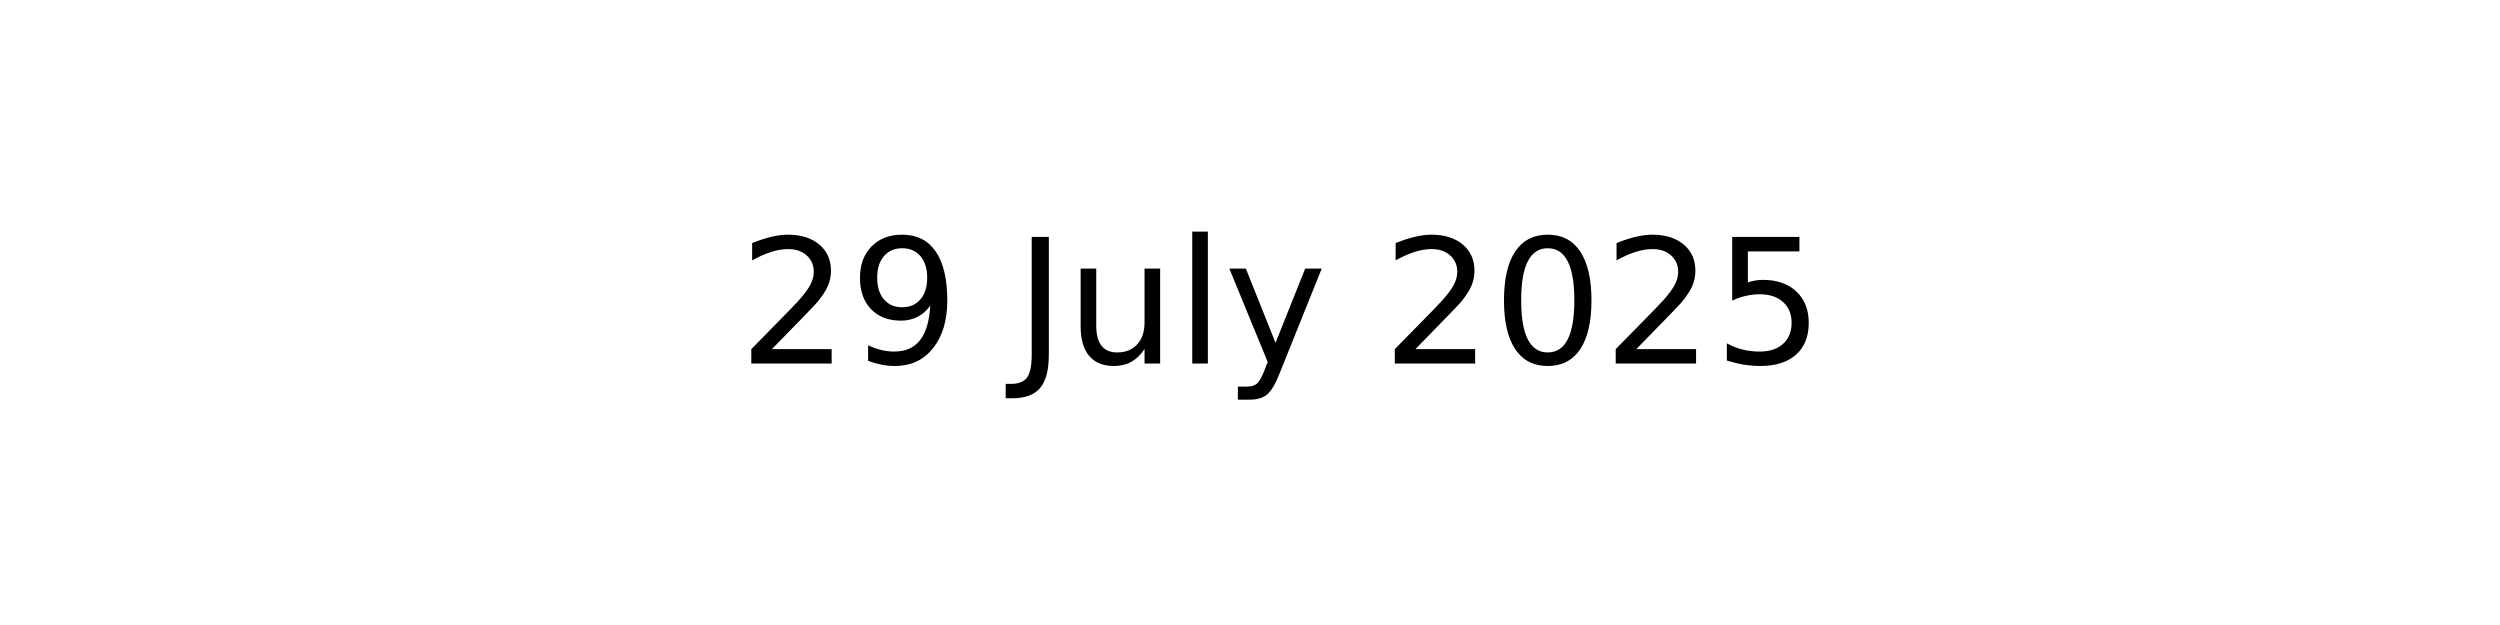
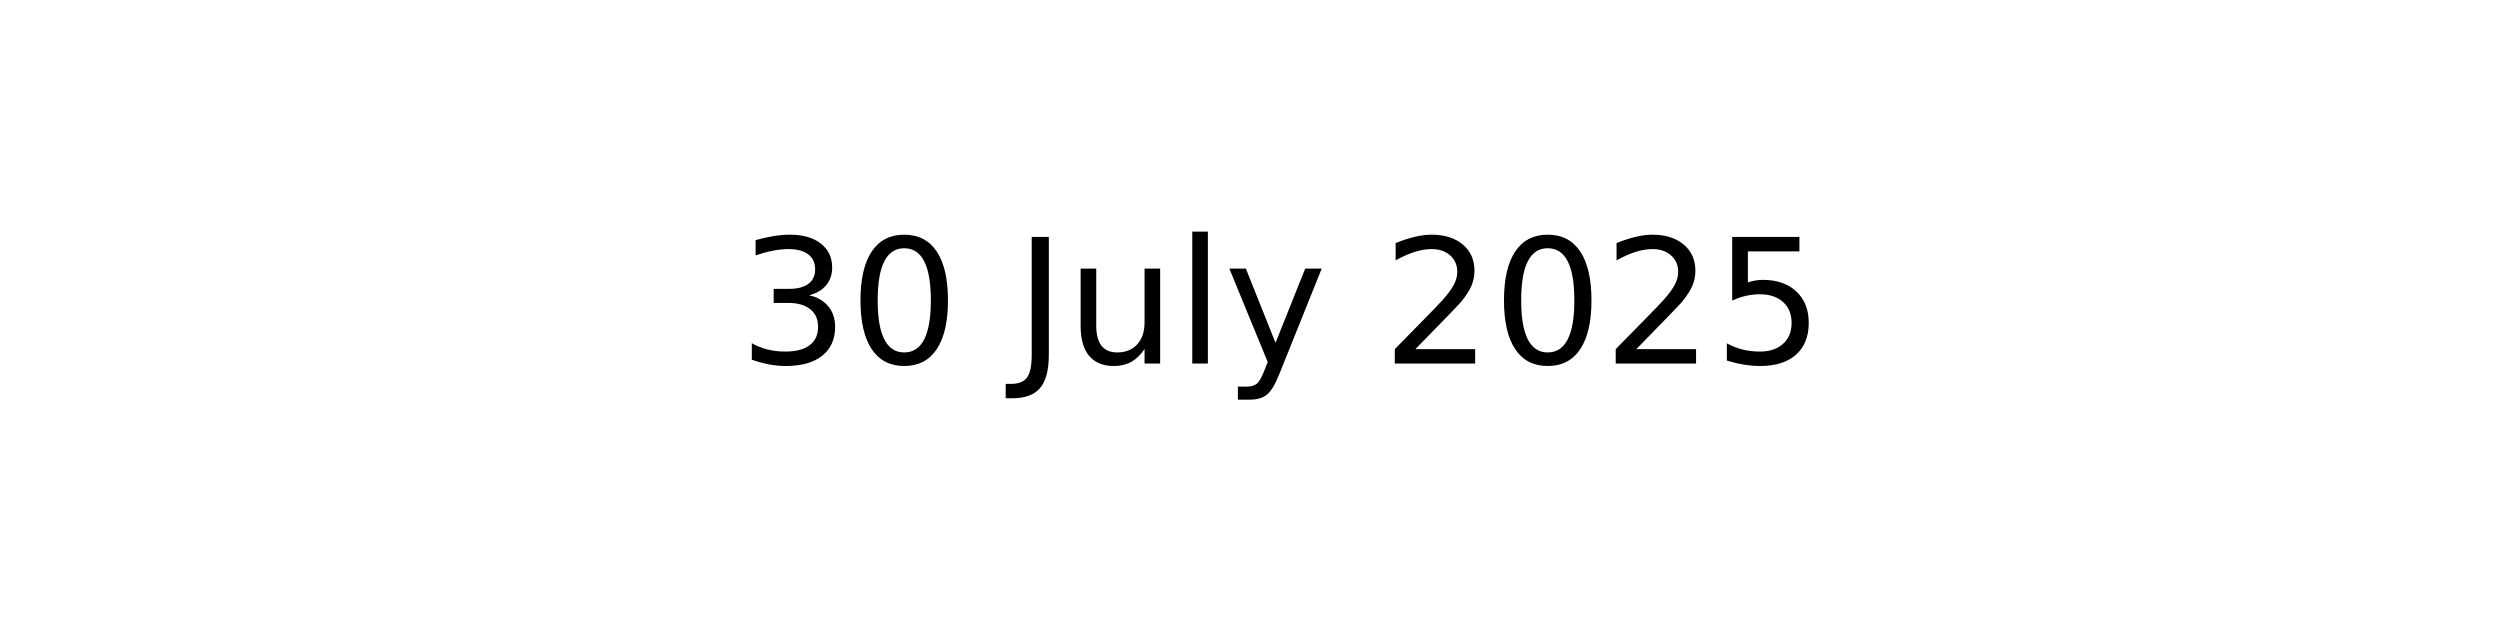
<svg xmlns="http://www.w3.org/2000/svg" xmlns:xlink="http://www.w3.org/1999/xlink" width="144pt" height="36pt" viewBox="0 0 144 36" version="1.1">
  <defs>
    <style type="text/css">*{stroke-linejoin: round; stroke-linecap: butt}</style>
  </defs>
  <g id="figure_1">
    <g id="axes_1">
      <g id="text_1">
        <g transform="translate(42.54219 20.93937) scale(0.1 -0.1)">
          <defs>
-             <path id="DejaVuSans-32" d="M 1228 531  L 3431 531  L 3431 0  L 469 0  L 469 531  Q 828 903 1448 1529  Q 2069 2156 2228 2338  Q 2531 2678 2651 2914  Q 2772 3150 2772 3378  Q 2772 3750 2511 3984  Q 2250 4219 1831 4219  Q 1534 4219 1204 4116  Q 875 4013 500 3803  L 500 4441  Q 881 4594 1212 4672  Q 1544 4750 1819 4750  Q 2544 4750 2975 4387  Q 3406 4025 3406 3419  Q 3406 3131 3298 2873  Q 3191 2616 2906 2266  Q 2828 2175 2409 1742  Q 1991 1309 1228 531  z " transform="scale(0.015625)" />
-             <path id="DejaVuSans-39" d="M 703 97  L 703 672  Q 941 559 1184 500  Q 1428 441 1663 441  Q 2288 441 2617 861  Q 2947 1281 2994 2138  Q 2813 1869 2534 1725  Q 2256 1581 1919 1581  Q 1219 1581 811 2004  Q 403 2428 403 3163  Q 403 3881 828 4315  Q 1253 4750 1959 4750  Q 2769 4750 3195 4129  Q 3622 3509 3622 2328  Q 3622 1225 3098 567  Q 2575 -91 1691 -91  Q 1453 -91 1209 -44  Q 966 3 703 97  z M 1959 2075  Q 2384 2075 2632 2365  Q 2881 2656 2881 3163  Q 2881 3666 2632 3958  Q 2384 4250 1959 4250  Q 1534 4250 1286 3958  Q 1038 3666 1038 3163  Q 1038 2656 1286 2365  Q 1534 2075 1959 2075  z " transform="scale(0.015625)" />
+             <path id="DejaVuSans-33" d="M 2597 2516  Q 3050 2419 3304 2112  Q 3559 1806 3559 1356  Q 3559 666 3084 287  Q 2609 -91 1734 -91  Q 1441 -91 1130 -33  Q 819 25 488 141  L 488 750  Q 750 597 1062 519  Q 1375 441 1716 441  Q 2309 441 2620 675  Q 2931 909 2931 1356  Q 2931 1769 2642 2001  Q 2353 2234 1838 2234  L 1294 2234  L 1294 2753  L 1863 2753  Q 2328 2753 2575 2939  Q 2822 3125 2822 3475  Q 2822 3834 2567 4026  Q 2313 4219 1838 4219  Q 1578 4219 1281 4162  Q 984 4106 628 3988  L 628 4550  Q 988 4650 1302 4700  Q 1616 4750 1894 4750  Q 2613 4750 3031 4423  Q 3450 4097 3450 3541  Q 3450 3153 3228 2886  Q 3006 2619 2597 2516  z " transform="scale(0.015625)" />
+             <path id="DejaVuSans-30" d="M 2034 4250  Q 1547 4250 1301 3770  Q 1056 3291 1056 2328  Q 1056 1369 1301 889  Q 1547 409 2034 409  Q 2525 409 2770 889  Q 3016 1369 3016 2328  Q 3016 3291 2770 3770  Q 2525 4250 2034 4250  z M 2034 4750  Q 2819 4750 3233 4129  Q 3647 3509 3647 2328  Q 3647 1150 3233 529  Q 2819 -91 2034 -91  Q 1250 -91 836 529  Q 422 1150 422 2328  Q 422 3509 836 4129  Q 1250 4750 2034 4750  z " transform="scale(0.015625)" />
            <path id="DejaVuSans-20" transform="scale(0.015625)" />
            <path id="DejaVuSans-4a" d="M 628 4666  L 1259 4666  L 1259 325  Q 1259 -519 939 -900  Q 619 -1281 -91 -1281  L -331 -1281  L -331 -750  L -134 -750  Q 284 -750 456 -515  Q 628 -281 628 325  L 628 4666  z " transform="scale(0.015625)" />
            <path id="DejaVuSans-75" d="M 544 1381  L 544 3500  L 1119 3500  L 1119 1403  Q 1119 906 1312 657  Q 1506 409 1894 409  Q 2359 409 2629 706  Q 2900 1003 2900 1516  L 2900 3500  L 3475 3500  L 3475 0  L 2900 0  L 2900 538  Q 2691 219 2414 64  Q 2138 -91 1772 -91  Q 1169 -91 856 284  Q 544 659 544 1381  z M 1991 3584  L 1991 3584  z " transform="scale(0.015625)" />
            <path id="DejaVuSans-6c" d="M 603 4863  L 1178 4863  L 1178 0  L 603 0  L 603 4863  z " transform="scale(0.015625)" />
            <path id="DejaVuSans-79" d="M 2059 -325  Q 1816 -950 1584 -1140  Q 1353 -1331 966 -1331  L 506 -1331  L 506 -850  L 844 -850  Q 1081 -850 1212 -737  Q 1344 -625 1503 -206  L 1606 56  L 191 3500  L 800 3500  L 1894 763  L 2988 3500  L 3597 3500  L 2059 -325  z " transform="scale(0.015625)" />
-             <path id="DejaVuSans-30" d="M 2034 4250  Q 1547 4250 1301 3770  Q 1056 3291 1056 2328  Q 1056 1369 1301 889  Q 1547 409 2034 409  Q 2525 409 2770 889  Q 3016 1369 3016 2328  Q 3016 3291 2770 3770  Q 2525 4250 2034 4250  z M 2034 4750  Q 2819 4750 3233 4129  Q 3647 3509 3647 2328  Q 3647 1150 3233 529  Q 2819 -91 2034 -91  Q 1250 -91 836 529  Q 422 1150 422 2328  Q 422 3509 836 4129  Q 1250 4750 2034 4750  z " transform="scale(0.015625)" />
+             <path id="DejaVuSans-32" d="M 1228 531  L 3431 531  L 3431 0  L 469 0  L 469 531  Q 828 903 1448 1529  Q 2069 2156 2228 2338  Q 2531 2678 2651 2914  Q 2772 3150 2772 3378  Q 2772 3750 2511 3984  Q 2250 4219 1831 4219  Q 1534 4219 1204 4116  Q 875 4013 500 3803  L 500 4441  Q 881 4594 1212 4672  Q 1544 4750 1819 4750  Q 2544 4750 2975 4387  Q 3406 4025 3406 3419  Q 3406 3131 3298 2873  Q 3191 2616 2906 2266  Q 2828 2175 2409 1742  Q 1991 1309 1228 531  z " transform="scale(0.015625)" />
            <path id="DejaVuSans-35" d="M 691 4666  L 3169 4666  L 3169 4134  L 1269 4134  L 1269 2991  Q 1406 3038 1543 3061  Q 1681 3084 1819 3084  Q 2600 3084 3056 2656  Q 3513 2228 3513 1497  Q 3513 744 3044 326  Q 2575 -91 1722 -91  Q 1428 -91 1123 -41  Q 819 9 494 109  L 494 744  Q 775 591 1075 516  Q 1375 441 1709 441  Q 2250 441 2565 725  Q 2881 1009 2881 1497  Q 2881 1984 2565 2268  Q 2250 2553 1709 2553  Q 1456 2553 1204 2497  Q 953 2441 691 2322  L 691 4666  z " transform="scale(0.015625)" />
          </defs>
-           <use xlink:href="#DejaVuSans-32" />
-           <use xlink:href="#DejaVuSans-39" x="63.623" />
+           <use xlink:href="#DejaVuSans-33" />
+           <use xlink:href="#DejaVuSans-30" x="63.623" />
          <use xlink:href="#DejaVuSans-20" x="127.246" />
          <use xlink:href="#DejaVuSans-4a" x="159.033" />
          <use xlink:href="#DejaVuSans-75" x="188.525" />
          <use xlink:href="#DejaVuSans-6c" x="251.904" />
          <use xlink:href="#DejaVuSans-79" x="279.688" />
          <use xlink:href="#DejaVuSans-20" x="338.867" />
          <use xlink:href="#DejaVuSans-32" x="370.654" />
          <use xlink:href="#DejaVuSans-30" x="434.277" />
          <use xlink:href="#DejaVuSans-32" x="497.9" />
          <use xlink:href="#DejaVuSans-35" x="561.523" />
        </g>
      </g>
    </g>
  </g>
</svg>
